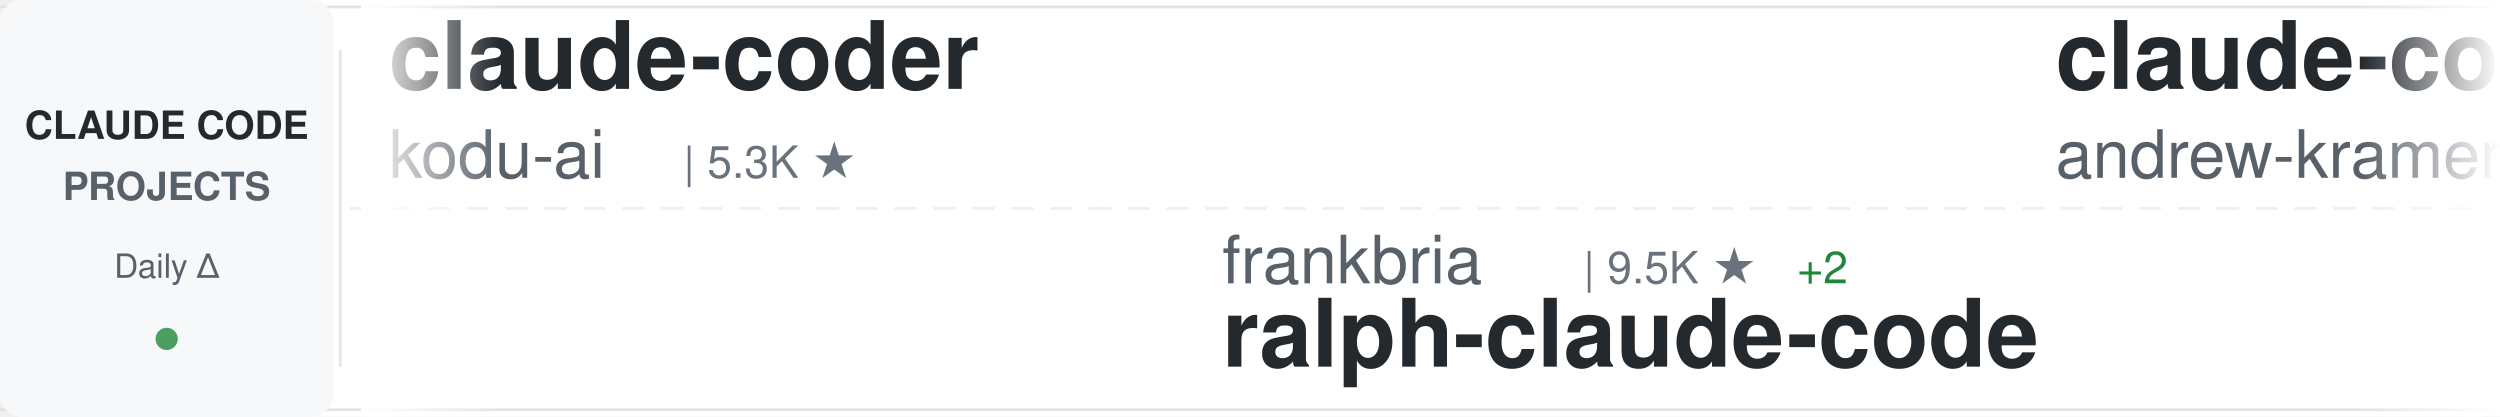
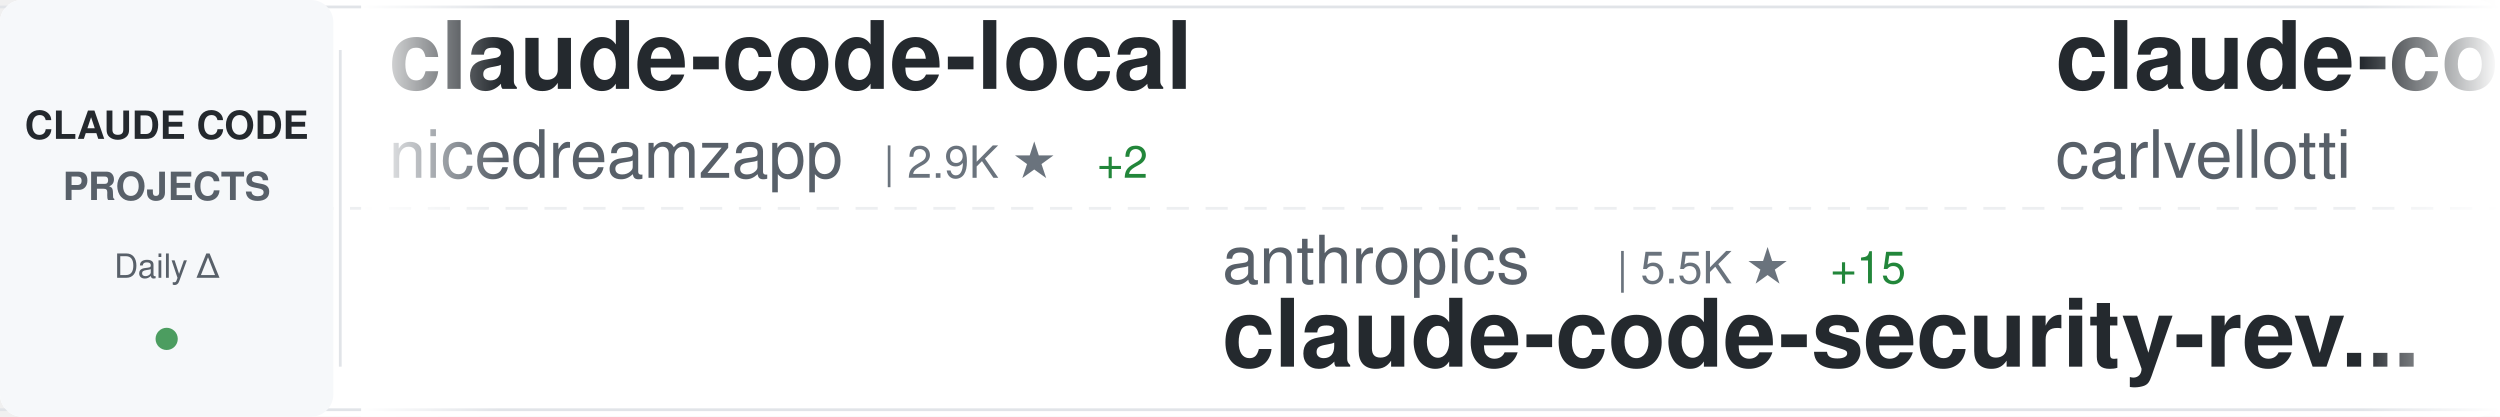
<svg xmlns="http://www.w3.org/2000/svg" width="900" height="150">
  <defs>
    <linearGradient id="awesomeLeftFade" x1="0%" y1="0%" x2="100%" y2="0%">
      <stop offset="0%" style="stop-color:#ffffff;stop-opacity:1" />
      <stop offset="100%" style="stop-color:#ffffff;stop-opacity:0" />
    </linearGradient>
    <linearGradient id="awesomeRightFade" x1="0%" y1="0%" x2="100%" y2="0%">
      <stop offset="0%" style="stop-color:#ffffff;stop-opacity:0" />
      <stop offset="100%" style="stop-color:#ffffff;stop-opacity:1" />
    </linearGradient>
  </defs>
  <rect width="900" height="150" fill="#ffffff" rx="8" />
  <rect x="0" y="2" width="900" height="1" fill="#e1e4e8" />
  <rect x="0" y="147" width="900" height="1" fill="#e1e4e8" />
  <line x1="0" y1="75" x2="900" y2="75" stroke="#e1e4e8" stroke-width="1" stroke-dasharray="8 6" opacity="0.6" />
  <rect x="0" y="0" width="120" height="150" fill="#f6f8fa" rx="8" />
  <text x="60" y="50" font-family="-apple-system, BlinkMacSystemFont, 'Segoe UI', Helvetica, Arial, sans-serif" font-size="14" font-weight="600" fill="#24292e" text-anchor="middle">CLAUDE CODE</text>
  <text x="60" y="72" font-family="-apple-system, BlinkMacSystemFont, 'Segoe UI', Helvetica, Arial, sans-serif" font-size="14" font-weight="600" fill="#586069" text-anchor="middle">PROJECTS</text>
  <text x="60" y="100" font-family="-apple-system, BlinkMacSystemFont, 'Segoe UI', Helvetica, Arial, sans-serif" font-size="12" font-weight="500" fill="#586069" text-anchor="middle">Daily Δ</text>
  <circle cx="60" cy="122" r="4" fill="#22863a" opacity="0.8" />
  <rect x="122" y="18" width="1" height="114" fill="#e1e4e8" />
  <clipPath id="awesomeTickerClip">
    <rect x="130" y="0" width="770" height="150" />
  </clipPath>
  <g clip-path="url(#awesomeTickerClip)">
    <g id="awesomeTickerItems">
      <animateTransform attributeName="transform" attributeType="XML" type="translate" from="0 0" to="-3000 0" dur="54s" repeatCount="indefinite" />
      <g transform="translate(0, 0)">
-         <text x="140" y="32" font-family="-apple-system, BlinkMacSystemFont, 'Segoe UI', Helvetica, Arial, sans-serif" font-size="34" font-weight="600" fill="#24292e">claude-coder</text>
-         <text x="140" y="64" font-family="-apple-system, BlinkMacSystemFont, 'Segoe UI', Helvetica, Arial, sans-serif" font-size="24" font-weight="400" fill="#586069">kodu-ai</text>
-         <text x="246" y="64" font-family="-apple-system, BlinkMacSystemFont, 'Segoe UI', Helvetica, Arial, sans-serif" font-size="16" font-weight="500" fill="#6a737d">| 5.3K ★</text>
+         <text x="140" y="32" font-family="-apple-system, BlinkMacSystemFont, 'Segoe UI', Helvetica, Arial, sans-serif" font-size="34" font-weight="600" fill="#24292e">claude-code-local</text>
+         <text x="140" y="64" font-family="-apple-system, BlinkMacSystemFont, 'Segoe UI', Helvetica, Arial, sans-serif" font-size="24" font-weight="400" fill="#586069">nicedreamzapp</text>
+         <text x="318" y="64" font-family="-apple-system, BlinkMacSystemFont, 'Segoe UI', Helvetica, Arial, sans-serif" font-size="16" font-weight="500" fill="#6a737d">| 2.9K ★</text>
+         <text x="395" y="64" font-family="-apple-system, BlinkMacSystemFont, 'Segoe UI', Helvetica, Arial, sans-serif" font-size="16" font-weight="500" fill="#22863a"> +2</text>
      </g>
      <g transform="translate(300, 0)">
-         <text x="140" y="102" font-family="-apple-system, BlinkMacSystemFont, 'Segoe UI', Helvetica, Arial, sans-serif" font-size="24" font-weight="400" fill="#586069">frankbria</text>
-         <text x="270" y="102" font-family="-apple-system, BlinkMacSystemFont, 'Segoe UI', Helvetica, Arial, sans-serif" font-size="16" font-weight="500" fill="#6a737d">| 9.5K ★</text>
-         <text x="347" y="102" font-family="-apple-system, BlinkMacSystemFont, 'Segoe UI', Helvetica, Arial, sans-serif" font-size="16" font-weight="500" fill="#22863a"> +2</text>
-         <text x="140" y="132" font-family="-apple-system, BlinkMacSystemFont, 'Segoe UI', Helvetica, Arial, sans-serif" font-size="34" font-weight="600" fill="#24292e">ralph-claude-code</text>
+         <text x="140" y="102" font-family="-apple-system, BlinkMacSystemFont, 'Segoe UI', Helvetica, Arial, sans-serif" font-size="24" font-weight="400" fill="#586069">anthropics</text>
+         <text x="282" y="102" font-family="-apple-system, BlinkMacSystemFont, 'Segoe UI', Helvetica, Arial, sans-serif" font-size="16" font-weight="500" fill="#6a737d">| 5.5K ★</text>
+         <text x="359" y="102" font-family="-apple-system, BlinkMacSystemFont, 'Segoe UI', Helvetica, Arial, sans-serif" font-size="16" font-weight="500" fill="#22863a"> +15</text>
+         <text x="140" y="132" font-family="-apple-system, BlinkMacSystemFont, 'Segoe UI', Helvetica, Arial, sans-serif" font-size="34" font-weight="600" fill="#24292e">claude-code-security-rev...</text>
      </g>
      <g transform="translate(600, 0)">
-         <text x="140" y="32" font-family="-apple-system, BlinkMacSystemFont, 'Segoe UI', Helvetica, Arial, sans-serif" font-size="34" font-weight="600" fill="#24292e">claude-code-source-build</text>
-         <text x="140" y="64" font-family="-apple-system, BlinkMacSystemFont, 'Segoe UI', Helvetica, Arial, sans-serif" font-size="24" font-weight="400" fill="#586069">andrew-kramer-inno</text>
-         <text x="378" y="64" font-family="-apple-system, BlinkMacSystemFont, 'Segoe UI', Helvetica, Arial, sans-serif" font-size="16" font-weight="500" fill="#6a737d">| 593 ★</text>
+         <text x="140" y="32" font-family="-apple-system, BlinkMacSystemFont, 'Segoe UI', Helvetica, Arial, sans-serif" font-size="34" font-weight="600" fill="#24292e">claude-code-pm-course</text>
+         <text x="140" y="64" font-family="-apple-system, BlinkMacSystemFont, 'Segoe UI', Helvetica, Arial, sans-serif" font-size="24" font-weight="400" fill="#586069">carlvellotti</text>
+         <text x="306" y="64" font-family="-apple-system, BlinkMacSystemFont, 'Segoe UI', Helvetica, Arial, sans-serif" font-size="16" font-weight="500" fill="#6a737d">| 2.1K ★</text>
+         <text x="383" y="64" font-family="-apple-system, BlinkMacSystemFont, 'Segoe UI', Helvetica, Arial, sans-serif" font-size="16" font-weight="500" fill="#22863a"> +5</text>
      </g>
      <g transform="translate(900, 0)">
-         <text x="140" y="102" font-family="-apple-system, BlinkMacSystemFont, 'Segoe UI', Helvetica, Arial, sans-serif" font-size="24" font-weight="400" fill="#586069">centminmod</text>
-         <text x="282" y="102" font-family="-apple-system, BlinkMacSystemFont, 'Segoe UI', Helvetica, Arial, sans-serif" font-size="16" font-weight="500" fill="#6a737d">| 2.5K ★</text>
-         <text x="359" y="102" font-family="-apple-system, BlinkMacSystemFont, 'Segoe UI', Helvetica, Arial, sans-serif" font-size="16" font-weight="500" fill="#22863a"> +9</text>
-         <text x="140" y="132" font-family="-apple-system, BlinkMacSystemFont, 'Segoe UI', Helvetica, Arial, sans-serif" font-size="34" font-weight="600" fill="#24292e">my-claude-code-setup</text>
+         <text x="140" y="102" font-family="-apple-system, BlinkMacSystemFont, 'Segoe UI', Helvetica, Arial, sans-serif" font-size="24" font-weight="400" fill="#586069">anthropics</text>
+         <text x="282" y="102" font-family="-apple-system, BlinkMacSystemFont, 'Segoe UI', Helvetica, Arial, sans-serif" font-size="16" font-weight="500" fill="#6a737d">| 136.5K ★</text>
+         <text x="377" y="102" font-family="-apple-system, BlinkMacSystemFont, 'Segoe UI', Helvetica, Arial, sans-serif" font-size="16" font-weight="500" fill="#22863a"> +272</text>
+         <text x="140" y="132" font-family="-apple-system, BlinkMacSystemFont, 'Segoe UI', Helvetica, Arial, sans-serif" font-size="34" font-weight="600" fill="#24292e">claude-code</text>
      </g>
      <g transform="translate(1200, 0)">
-         <text x="140" y="32" font-family="-apple-system, BlinkMacSystemFont, 'Segoe UI', Helvetica, Arial, sans-serif" font-size="34" font-weight="600" fill="#24292e">awesome-claude-code-suba...</text>
-         <text x="140" y="64" font-family="-apple-system, BlinkMacSystemFont, 'Segoe UI', Helvetica, Arial, sans-serif" font-size="24" font-weight="400" fill="#586069">VoltAgent</text>
-         <text x="270" y="64" font-family="-apple-system, BlinkMacSystemFont, 'Segoe UI', Helvetica, Arial, sans-serif" font-size="16" font-weight="500" fill="#6a737d">| 23.0K ★</text>
-         <text x="356" y="64" font-family="-apple-system, BlinkMacSystemFont, 'Segoe UI', Helvetica, Arial, sans-serif" font-size="16" font-weight="500" fill="#22863a"> +55</text>
+         <text x="140" y="32" font-family="-apple-system, BlinkMacSystemFont, 'Segoe UI', Helvetica, Arial, sans-serif" font-size="34" font-weight="600" fill="#24292e">claude-code-workflows</text>
+         <text x="140" y="64" font-family="-apple-system, BlinkMacSystemFont, 'Segoe UI', Helvetica, Arial, sans-serif" font-size="24" font-weight="400" fill="#586069">OneRedOak</text>
+         <text x="270" y="64" font-family="-apple-system, BlinkMacSystemFont, 'Segoe UI', Helvetica, Arial, sans-serif" font-size="16" font-weight="500" fill="#6a737d">| 3.9K ★</text>
+         <text x="347" y="64" font-family="-apple-system, BlinkMacSystemFont, 'Segoe UI', Helvetica, Arial, sans-serif" font-size="16" font-weight="500" fill="#22863a"> +8</text>
      </g>
      <g transform="translate(1500, 0)">
-         <text x="140" y="102" font-family="-apple-system, BlinkMacSystemFont, 'Segoe UI', Helvetica, Arial, sans-serif" font-size="24" font-weight="400" fill="#586069">ghuntley</text>
-         <text x="258" y="102" font-family="-apple-system, BlinkMacSystemFont, 'Segoe UI', Helvetica, Arial, sans-serif" font-size="16" font-weight="500" fill="#6a737d">| 986 ★</text>
-         <text x="140" y="132" font-family="-apple-system, BlinkMacSystemFont, 'Segoe UI', Helvetica, Arial, sans-serif" font-size="34" font-weight="600" fill="#24292e">claude-code-source-code-...</text>
+         <text x="140" y="102" font-family="-apple-system, BlinkMacSystemFont, 'Segoe UI', Helvetica, Arial, sans-serif" font-size="24" font-weight="400" fill="#586069">alejandrobalderas</text>
+         <text x="366" y="102" font-family="-apple-system, BlinkMacSystemFont, 'Segoe UI', Helvetica, Arial, sans-serif" font-size="16" font-weight="500" fill="#6a737d">| 2.4K ★</text>
+         <text x="443" y="102" font-family="-apple-system, BlinkMacSystemFont, 'Segoe UI', Helvetica, Arial, sans-serif" font-size="16" font-weight="500" fill="#22863a"> +7</text>
+         <text x="140" y="132" font-family="-apple-system, BlinkMacSystemFont, 'Segoe UI', Helvetica, Arial, sans-serif" font-size="34" font-weight="600" fill="#24292e">claude-code-from-source</text>
      </g>
      <g transform="translate(1800, 0)">
-         <text x="140" y="32" font-family="-apple-system, BlinkMacSystemFont, 'Segoe UI', Helvetica, Arial, sans-serif" font-size="34" font-weight="600" fill="#24292e">claude-code-harness</text>
-         <text x="140" y="64" font-family="-apple-system, BlinkMacSystemFont, 'Segoe UI', Helvetica, Arial, sans-serif" font-size="24" font-weight="400" fill="#586069">Chachamaru127</text>
-         <text x="318" y="64" font-family="-apple-system, BlinkMacSystemFont, 'Segoe UI', Helvetica, Arial, sans-serif" font-size="16" font-weight="500" fill="#6a737d">| 2.9K ★</text>
-         <text x="395" y="64" font-family="-apple-system, BlinkMacSystemFont, 'Segoe UI', Helvetica, Arial, sans-serif" font-size="16" font-weight="500" fill="#22863a"> +5</text>
+         <text x="140" y="32" font-family="-apple-system, BlinkMacSystemFont, 'Segoe UI', Helvetica, Arial, sans-serif" font-size="34" font-weight="600" fill="#24292e">arcads-claude-code</text>
+         <text x="140" y="64" font-family="-apple-system, BlinkMacSystemFont, 'Segoe UI', Helvetica, Arial, sans-serif" font-size="24" font-weight="400" fill="#586069">krusemediallc</text>
+         <text x="318" y="64" font-family="-apple-system, BlinkMacSystemFont, 'Segoe UI', Helvetica, Arial, sans-serif" font-size="16" font-weight="500" fill="#6a737d">| 971 ★</text>
+         <text x="386" y="64" font-family="-apple-system, BlinkMacSystemFont, 'Segoe UI', Helvetica, Arial, sans-serif" font-size="16" font-weight="500" fill="#22863a"> +2</text>
      </g>
      <g transform="translate(2100, 0)">
-         <text x="140" y="102" font-family="-apple-system, BlinkMacSystemFont, 'Segoe UI', Helvetica, Arial, sans-serif" font-size="24" font-weight="400" fill="#586069">rohitg00</text>
-         <text x="258" y="102" font-family="-apple-system, BlinkMacSystemFont, 'Segoe UI', Helvetica, Arial, sans-serif" font-size="16" font-weight="500" fill="#6a737d">| 2.3K ★</text>
-         <text x="335" y="102" font-family="-apple-system, BlinkMacSystemFont, 'Segoe UI', Helvetica, Arial, sans-serif" font-size="16" font-weight="500" fill="#22863a"> +10</text>
-         <text x="140" y="132" font-family="-apple-system, BlinkMacSystemFont, 'Segoe UI', Helvetica, Arial, sans-serif" font-size="34" font-weight="600" fill="#24292e">awesome-claude-code-tool...</text>
+         <text x="140" y="102" font-family="-apple-system, BlinkMacSystemFont, 'Segoe UI', Helvetica, Arial, sans-serif" font-size="24" font-weight="400" fill="#586069">Windy3f3f3f3f</text>
+         <text x="318" y="102" font-family="-apple-system, BlinkMacSystemFont, 'Segoe UI', Helvetica, Arial, sans-serif" font-size="16" font-weight="500" fill="#6a737d">| 3.0K ★</text>
+         <text x="395" y="102" font-family="-apple-system, BlinkMacSystemFont, 'Segoe UI', Helvetica, Arial, sans-serif" font-size="16" font-weight="500" fill="#22863a"> +33</text>
+         <text x="140" y="132" font-family="-apple-system, BlinkMacSystemFont, 'Segoe UI', Helvetica, Arial, sans-serif" font-size="34" font-weight="600" fill="#24292e">how-claude-code-works</text>
      </g>
      <g transform="translate(2400, 0)">
-         <text x="140" y="32" font-family="-apple-system, BlinkMacSystemFont, 'Segoe UI', Helvetica, Arial, sans-serif" font-size="34" font-weight="600" fill="#24292e">free-claude-code</text>
-         <text x="140" y="64" font-family="-apple-system, BlinkMacSystemFont, 'Segoe UI', Helvetica, Arial, sans-serif" font-size="24" font-weight="400" fill="#586069">Alishahryar1</text>
-         <text x="306" y="64" font-family="-apple-system, BlinkMacSystemFont, 'Segoe UI', Helvetica, Arial, sans-serif" font-size="16" font-weight="500" fill="#6a737d">| 38.9K ★</text>
-         <text x="392" y="64" font-family="-apple-system, BlinkMacSystemFont, 'Segoe UI', Helvetica, Arial, sans-serif" font-size="16" font-weight="500" fill="#22863a"> +197</text>
+         <text x="140" y="32" font-family="-apple-system, BlinkMacSystemFont, 'Segoe UI', Helvetica, Arial, sans-serif" font-size="34" font-weight="600" fill="#24292e">claude_codex_bridge</text>
+         <text x="140" y="64" font-family="-apple-system, BlinkMacSystemFont, 'Segoe UI', Helvetica, Arial, sans-serif" font-size="24" font-weight="400" fill="#586069">SeemSeam</text>
+         <text x="258" y="64" font-family="-apple-system, BlinkMacSystemFont, 'Segoe UI', Helvetica, Arial, sans-serif" font-size="16" font-weight="500" fill="#6a737d">| 3.2K ★</text>
+         <text x="335" y="64" font-family="-apple-system, BlinkMacSystemFont, 'Segoe UI', Helvetica, Arial, sans-serif" font-size="16" font-weight="500" fill="#22863a"> +14</text>
      </g>
      <g transform="translate(2700, 0)">
-         <text x="140" y="102" font-family="-apple-system, BlinkMacSystemFont, 'Segoe UI', Helvetica, Arial, sans-serif" font-size="24" font-weight="400" fill="#586069">repowise-dev</text>
-         <text x="306" y="102" font-family="-apple-system, BlinkMacSystemFont, 'Segoe UI', Helvetica, Arial, sans-serif" font-size="16" font-weight="500" fill="#6a737d">| 1.1K ★</text>
-         <text x="383" y="102" font-family="-apple-system, BlinkMacSystemFont, 'Segoe UI', Helvetica, Arial, sans-serif" font-size="16" font-weight="500" fill="#22863a"> +3</text>
-         <text x="140" y="132" font-family="-apple-system, BlinkMacSystemFont, 'Segoe UI', Helvetica, Arial, sans-serif" font-size="34" font-weight="600" fill="#24292e">claude-code-prompts</text>
+         <text x="140" y="102" font-family="-apple-system, BlinkMacSystemFont, 'Segoe UI', Helvetica, Arial, sans-serif" font-size="24" font-weight="400" fill="#586069">sugyan</text>
+         <text x="234" y="102" font-family="-apple-system, BlinkMacSystemFont, 'Segoe UI', Helvetica, Arial, sans-serif" font-size="16" font-weight="500" fill="#6a737d">| 1.1K ★</text>
+         <text x="140" y="132" font-family="-apple-system, BlinkMacSystemFont, 'Segoe UI', Helvetica, Arial, sans-serif" font-size="34" font-weight="600" fill="#24292e">claude-code-webui</text>
      </g>
      <g transform="translate(3000, 0)">
-         <text x="140" y="32" font-family="-apple-system, BlinkMacSystemFont, 'Segoe UI', Helvetica, Arial, sans-serif" font-size="34" font-weight="600" fill="#24292e">claude-coder</text>
-         <text x="140" y="64" font-family="-apple-system, BlinkMacSystemFont, 'Segoe UI', Helvetica, Arial, sans-serif" font-size="24" font-weight="400" fill="#586069">kodu-ai</text>
-         <text x="246" y="64" font-family="-apple-system, BlinkMacSystemFont, 'Segoe UI', Helvetica, Arial, sans-serif" font-size="16" font-weight="500" fill="#6a737d">| 5.3K ★</text>
+         <text x="140" y="32" font-family="-apple-system, BlinkMacSystemFont, 'Segoe UI', Helvetica, Arial, sans-serif" font-size="34" font-weight="600" fill="#24292e">claude-code-local</text>
+         <text x="140" y="64" font-family="-apple-system, BlinkMacSystemFont, 'Segoe UI', Helvetica, Arial, sans-serif" font-size="24" font-weight="400" fill="#586069">nicedreamzapp</text>
+         <text x="318" y="64" font-family="-apple-system, BlinkMacSystemFont, 'Segoe UI', Helvetica, Arial, sans-serif" font-size="16" font-weight="500" fill="#6a737d">| 2.9K ★</text>
+         <text x="395" y="64" font-family="-apple-system, BlinkMacSystemFont, 'Segoe UI', Helvetica, Arial, sans-serif" font-size="16" font-weight="500" fill="#22863a"> +2</text>
      </g>
      <g transform="translate(3300, 0)">
-         <text x="140" y="102" font-family="-apple-system, BlinkMacSystemFont, 'Segoe UI', Helvetica, Arial, sans-serif" font-size="24" font-weight="400" fill="#586069">frankbria</text>
-         <text x="270" y="102" font-family="-apple-system, BlinkMacSystemFont, 'Segoe UI', Helvetica, Arial, sans-serif" font-size="16" font-weight="500" fill="#6a737d">| 9.5K ★</text>
-         <text x="347" y="102" font-family="-apple-system, BlinkMacSystemFont, 'Segoe UI', Helvetica, Arial, sans-serif" font-size="16" font-weight="500" fill="#22863a"> +2</text>
-         <text x="140" y="132" font-family="-apple-system, BlinkMacSystemFont, 'Segoe UI', Helvetica, Arial, sans-serif" font-size="34" font-weight="600" fill="#24292e">ralph-claude-code</text>
+         <text x="140" y="102" font-family="-apple-system, BlinkMacSystemFont, 'Segoe UI', Helvetica, Arial, sans-serif" font-size="24" font-weight="400" fill="#586069">anthropics</text>
+         <text x="282" y="102" font-family="-apple-system, BlinkMacSystemFont, 'Segoe UI', Helvetica, Arial, sans-serif" font-size="16" font-weight="500" fill="#6a737d">| 5.5K ★</text>
+         <text x="359" y="102" font-family="-apple-system, BlinkMacSystemFont, 'Segoe UI', Helvetica, Arial, sans-serif" font-size="16" font-weight="500" fill="#22863a"> +15</text>
+         <text x="140" y="132" font-family="-apple-system, BlinkMacSystemFont, 'Segoe UI', Helvetica, Arial, sans-serif" font-size="34" font-weight="600" fill="#24292e">claude-code-security-rev...</text>
      </g>
      <g transform="translate(3600, 0)">
-         <text x="140" y="32" font-family="-apple-system, BlinkMacSystemFont, 'Segoe UI', Helvetica, Arial, sans-serif" font-size="34" font-weight="600" fill="#24292e">claude-code-source-build</text>
-         <text x="140" y="64" font-family="-apple-system, BlinkMacSystemFont, 'Segoe UI', Helvetica, Arial, sans-serif" font-size="24" font-weight="400" fill="#586069">andrew-kramer-inno</text>
-         <text x="378" y="64" font-family="-apple-system, BlinkMacSystemFont, 'Segoe UI', Helvetica, Arial, sans-serif" font-size="16" font-weight="500" fill="#6a737d">| 593 ★</text>
+         <text x="140" y="32" font-family="-apple-system, BlinkMacSystemFont, 'Segoe UI', Helvetica, Arial, sans-serif" font-size="34" font-weight="600" fill="#24292e">claude-code-pm-course</text>
+         <text x="140" y="64" font-family="-apple-system, BlinkMacSystemFont, 'Segoe UI', Helvetica, Arial, sans-serif" font-size="24" font-weight="400" fill="#586069">carlvellotti</text>
+         <text x="306" y="64" font-family="-apple-system, BlinkMacSystemFont, 'Segoe UI', Helvetica, Arial, sans-serif" font-size="16" font-weight="500" fill="#6a737d">| 2.1K ★</text>
+         <text x="383" y="64" font-family="-apple-system, BlinkMacSystemFont, 'Segoe UI', Helvetica, Arial, sans-serif" font-size="16" font-weight="500" fill="#22863a"> +5</text>
      </g>
      <g transform="translate(3900, 0)">
-         <text x="140" y="102" font-family="-apple-system, BlinkMacSystemFont, 'Segoe UI', Helvetica, Arial, sans-serif" font-size="24" font-weight="400" fill="#586069">centminmod</text>
-         <text x="282" y="102" font-family="-apple-system, BlinkMacSystemFont, 'Segoe UI', Helvetica, Arial, sans-serif" font-size="16" font-weight="500" fill="#6a737d">| 2.5K ★</text>
-         <text x="359" y="102" font-family="-apple-system, BlinkMacSystemFont, 'Segoe UI', Helvetica, Arial, sans-serif" font-size="16" font-weight="500" fill="#22863a"> +9</text>
-         <text x="140" y="132" font-family="-apple-system, BlinkMacSystemFont, 'Segoe UI', Helvetica, Arial, sans-serif" font-size="34" font-weight="600" fill="#24292e">my-claude-code-setup</text>
+         <text x="140" y="102" font-family="-apple-system, BlinkMacSystemFont, 'Segoe UI', Helvetica, Arial, sans-serif" font-size="24" font-weight="400" fill="#586069">anthropics</text>
+         <text x="282" y="102" font-family="-apple-system, BlinkMacSystemFont, 'Segoe UI', Helvetica, Arial, sans-serif" font-size="16" font-weight="500" fill="#6a737d">| 136.5K ★</text>
+         <text x="377" y="102" font-family="-apple-system, BlinkMacSystemFont, 'Segoe UI', Helvetica, Arial, sans-serif" font-size="16" font-weight="500" fill="#22863a"> +272</text>
+         <text x="140" y="132" font-family="-apple-system, BlinkMacSystemFont, 'Segoe UI', Helvetica, Arial, sans-serif" font-size="34" font-weight="600" fill="#24292e">claude-code</text>
      </g>
    </g>
  </g>
  <rect x="130" y="0" width="50" height="150" fill="url(#awesomeLeftFade)" />
  <rect x="850" y="0" width="50" height="150" fill="url(#awesomeRightFade)" />
</svg>
